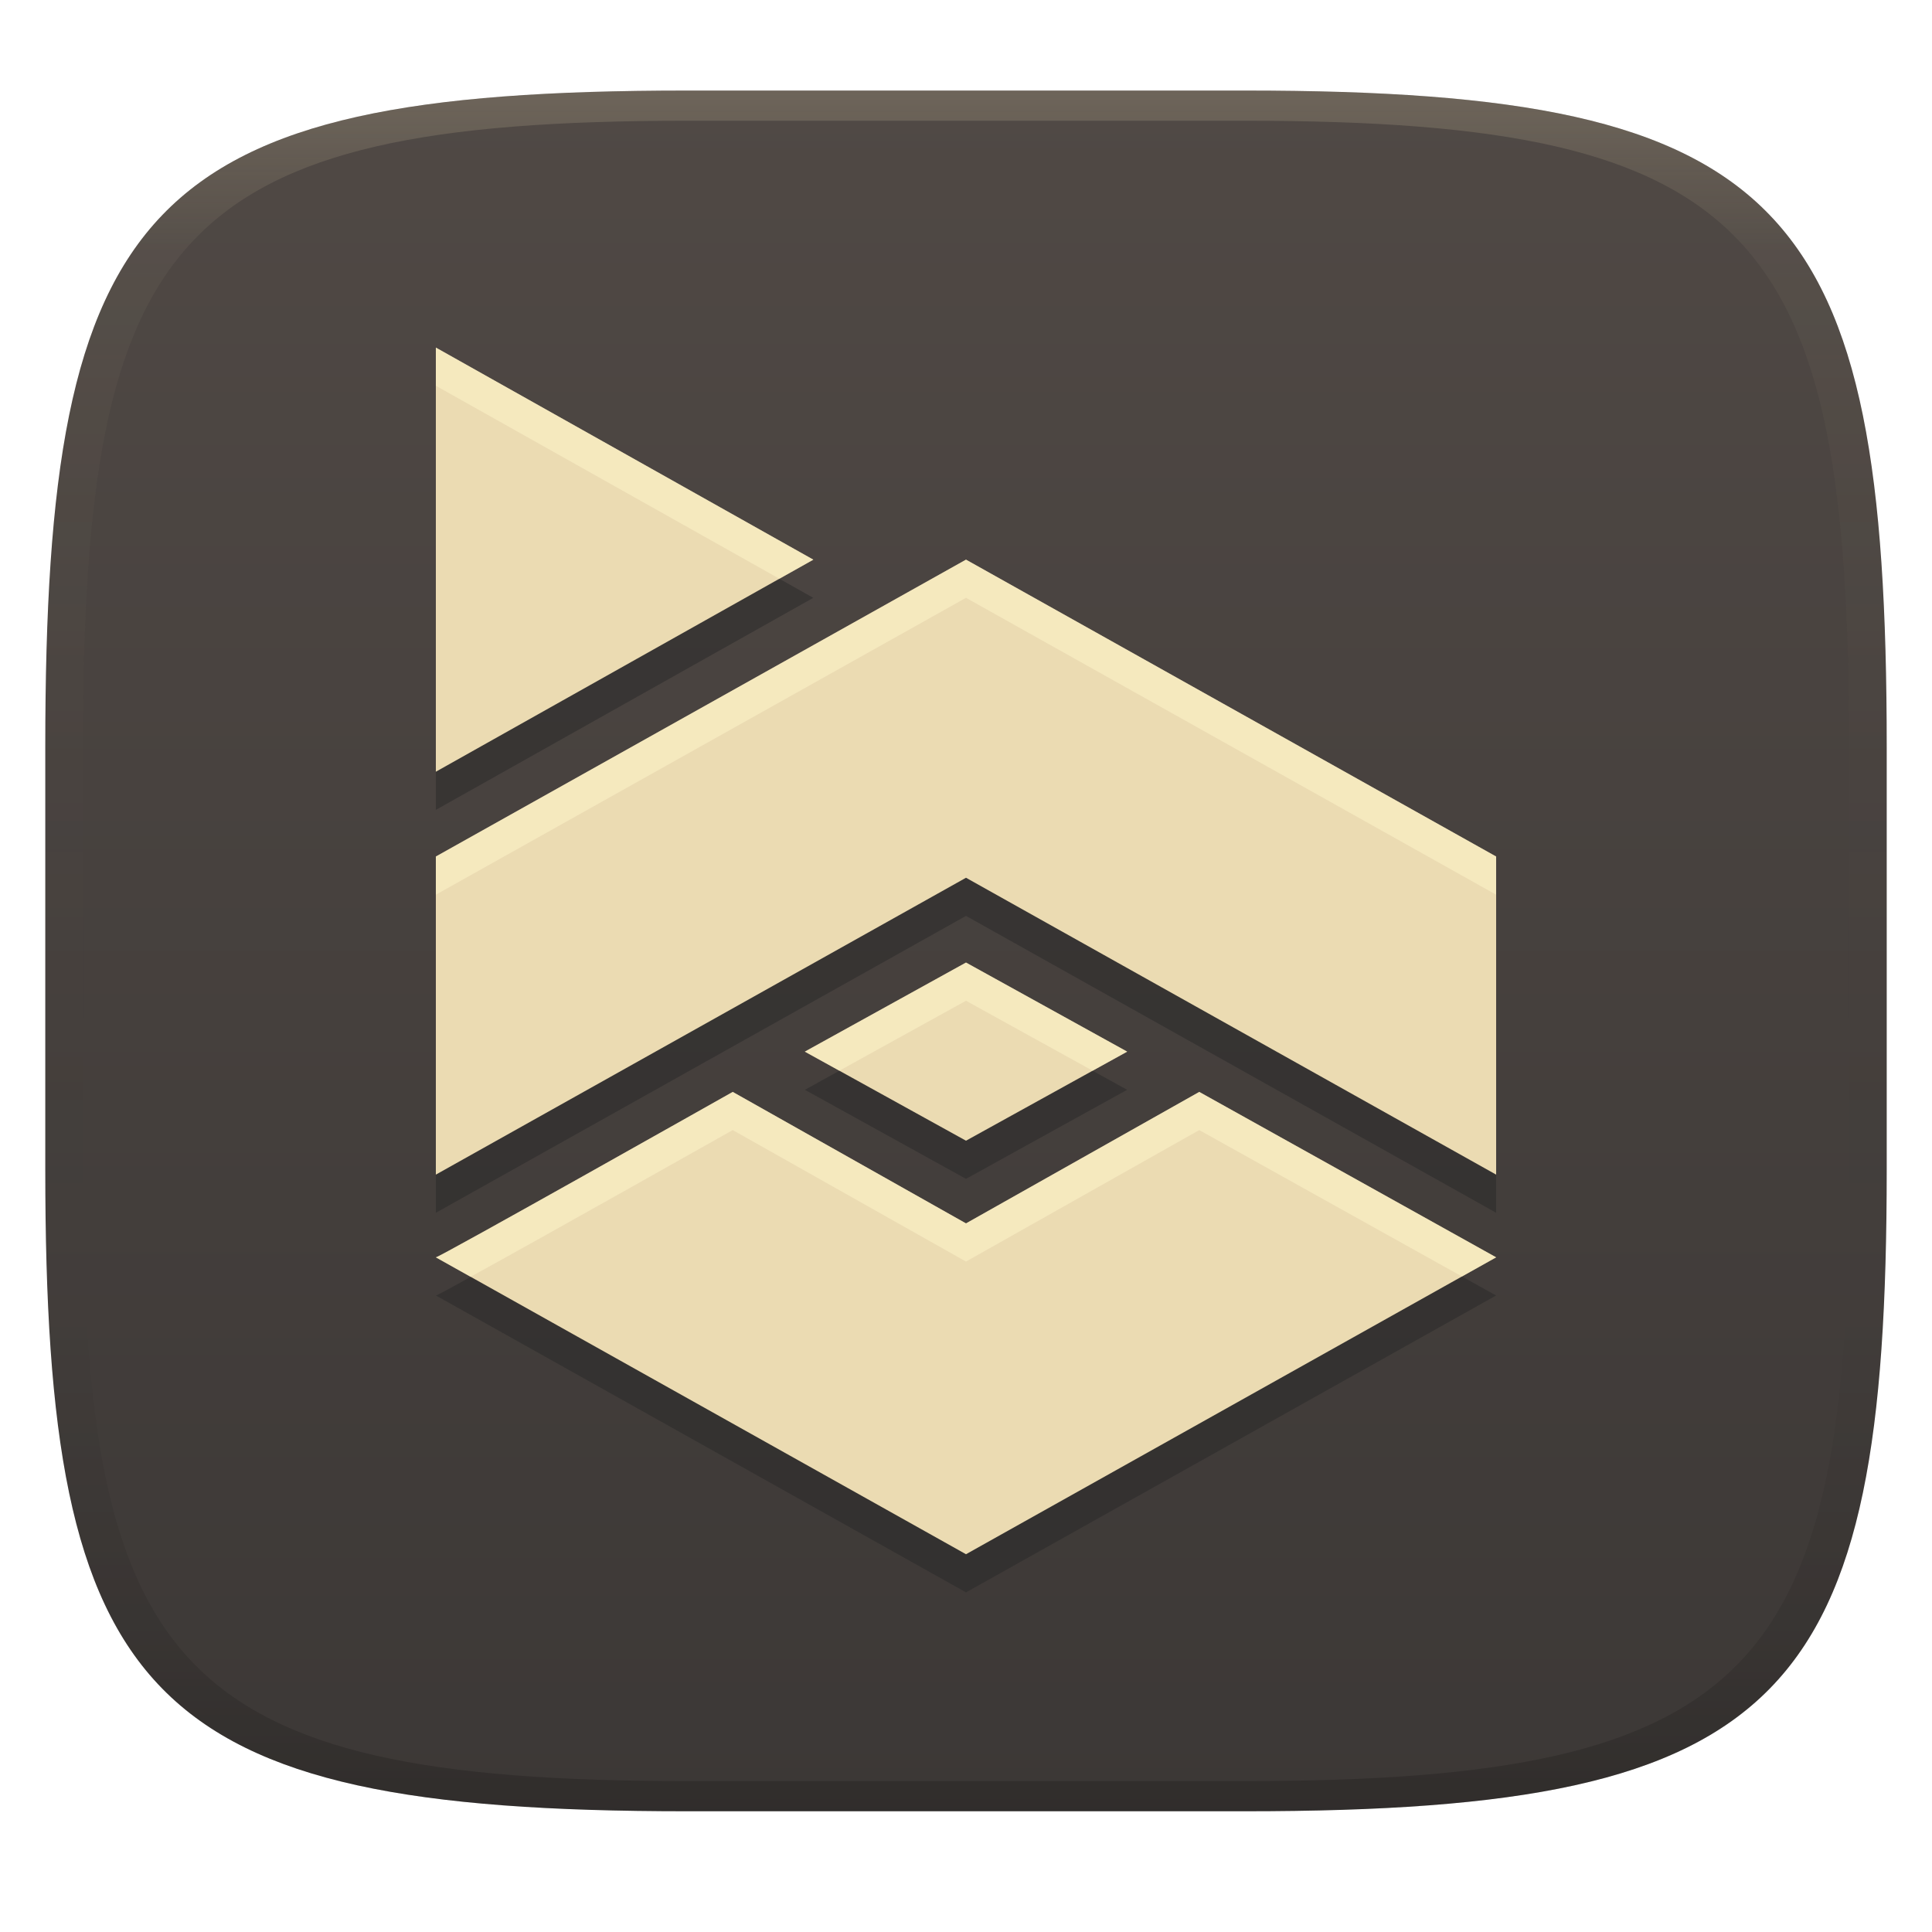
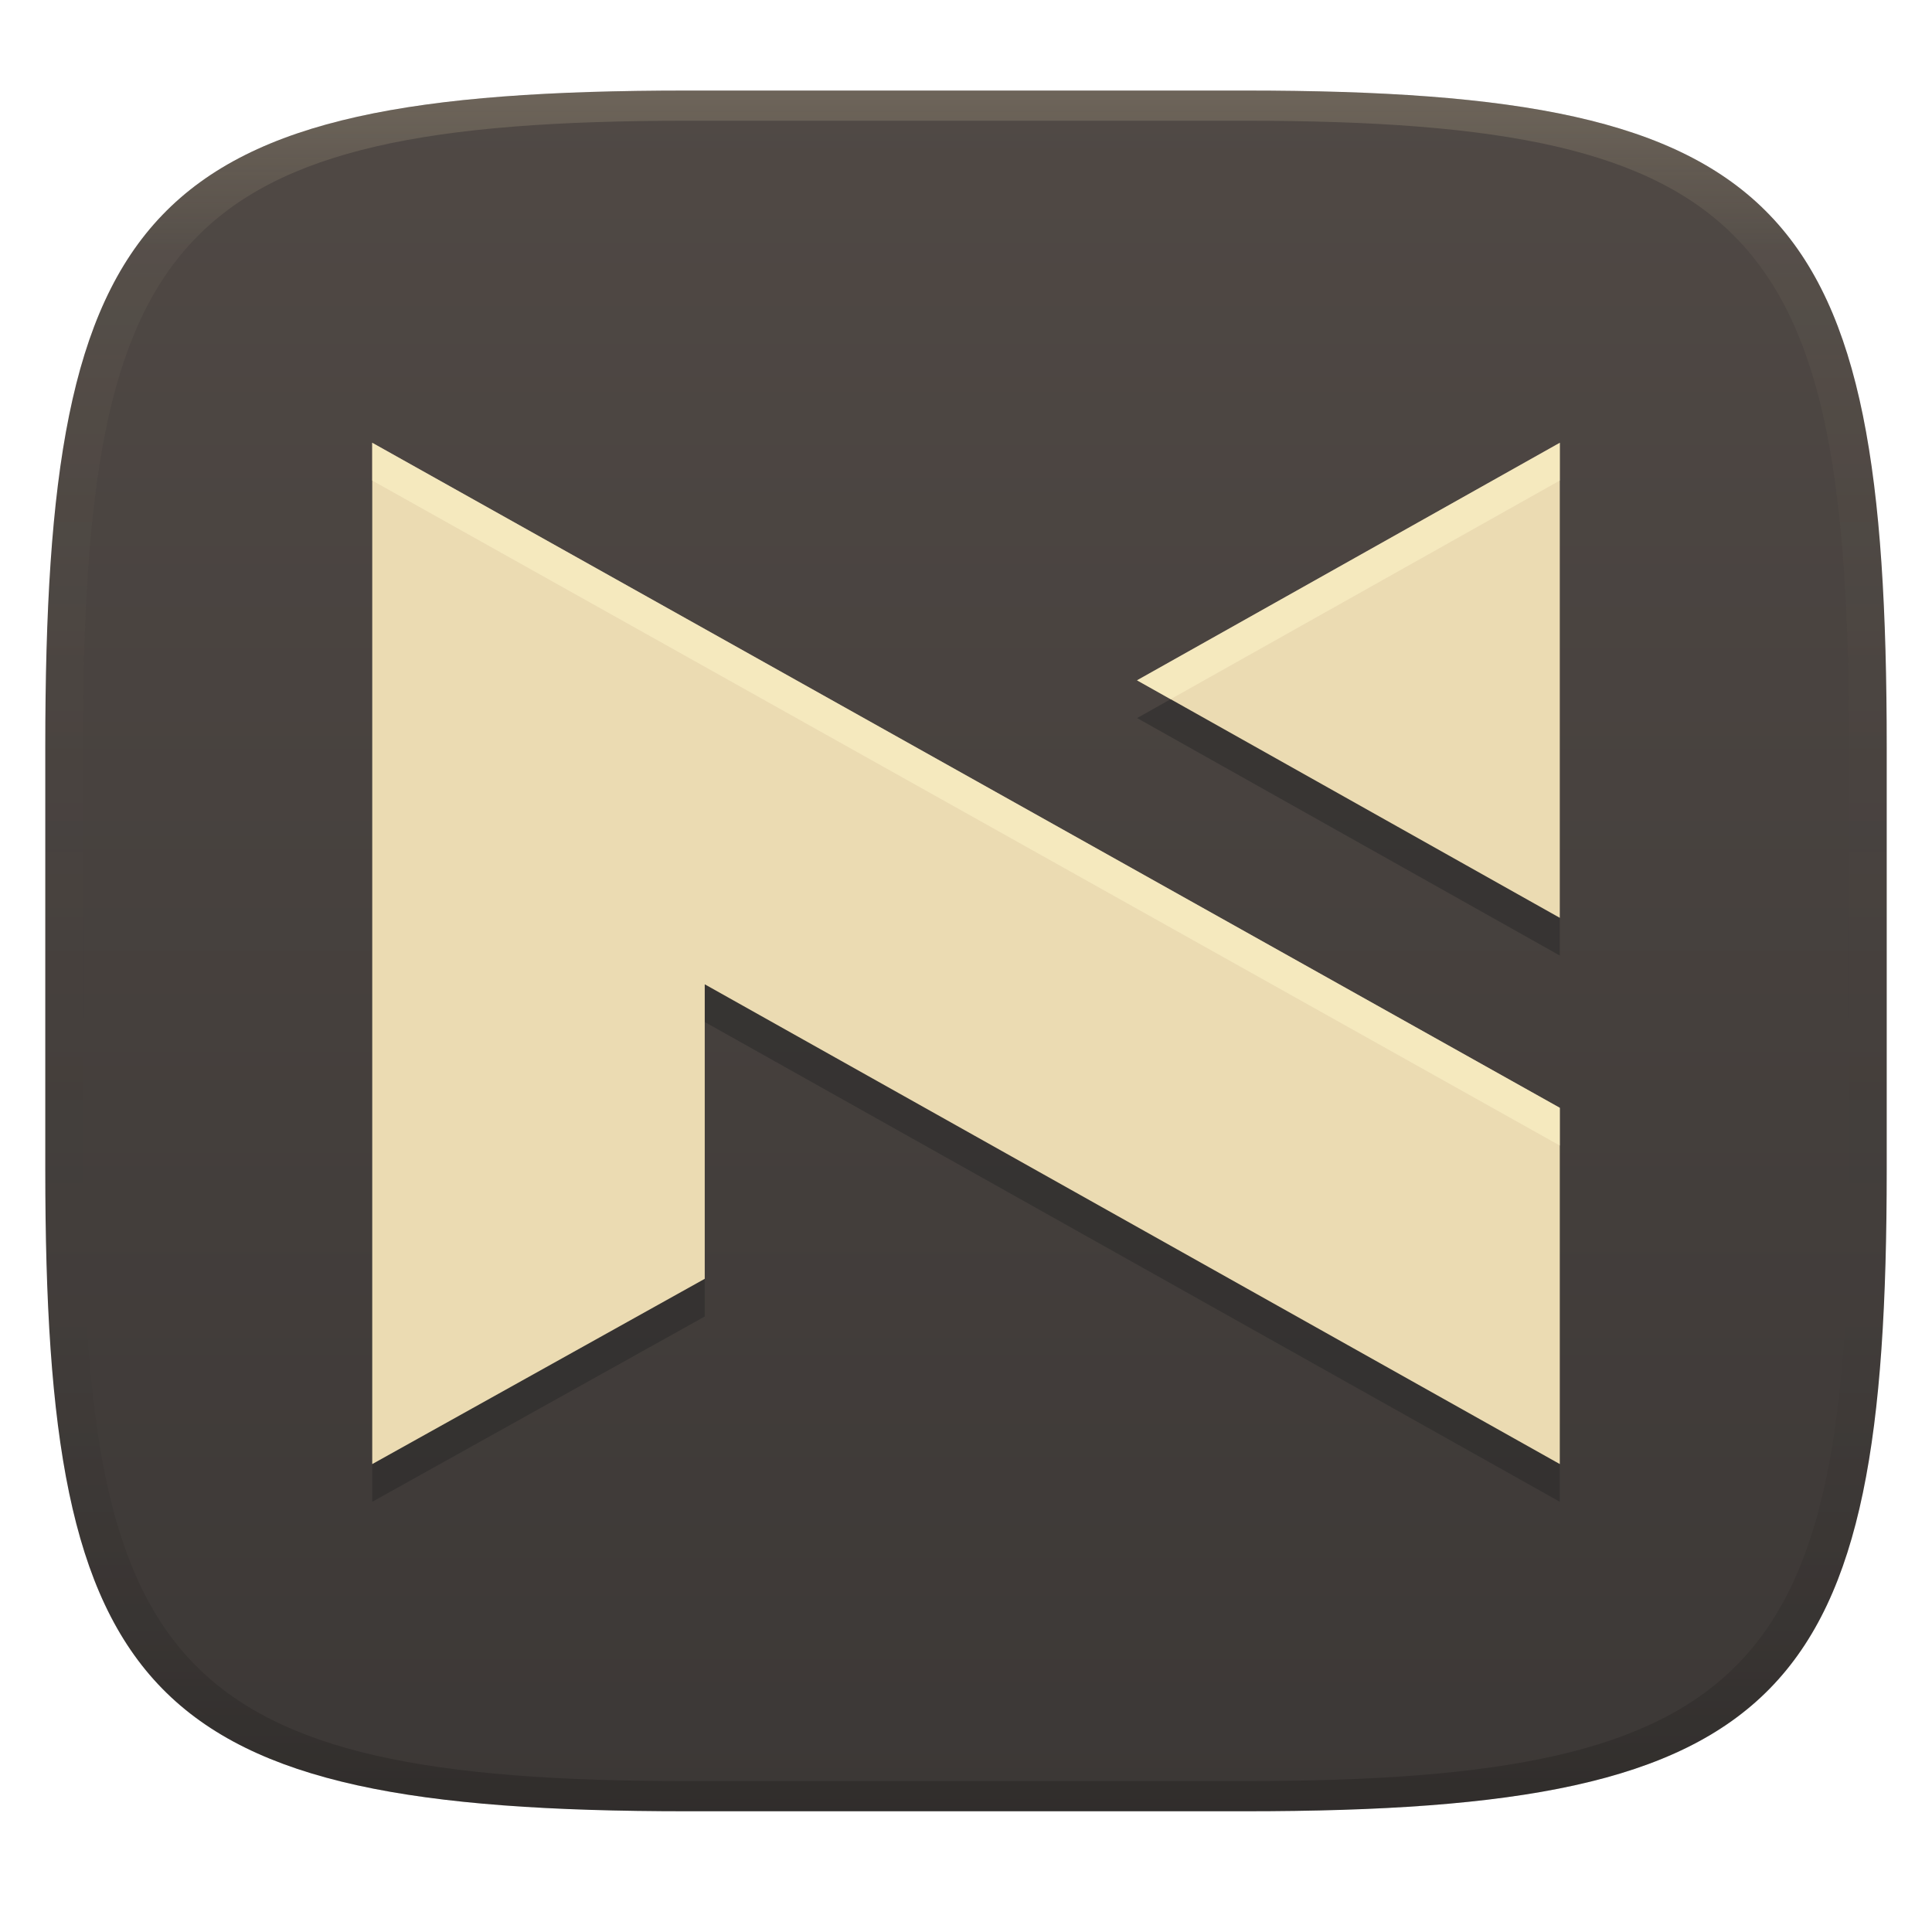
<svg xmlns="http://www.w3.org/2000/svg" width="256" height="256" version="1.1">
  <defs>
    <linearGradient id="linearGradient31" x1=".5" x2=".5" y2="1" gradientTransform="matrix(244,0,0,228,5.986,12)" gradientUnits="userSpaceOnUse">
      <stop stop-color="#ebdbb2" stop-opacity=".2" offset="0" />
      <stop stop-color="#ebdbb2" stop-opacity=".05" offset=".1" />
      <stop stop-opacity="0" offset=".704" />
      <stop stop-opacity=".1" offset=".897" />
      <stop stop-opacity=".2" offset="1" />
    </linearGradient>
    <linearGradient id="linearGradient6" x1="140" x2="140" y1="12" y2="240" gradientUnits="userSpaceOnUse">
      <stop stop-color="#504945" offset="0" />
      <stop stop-color="#3c3836" offset="1" />
    </linearGradient>
  </defs>
  <path d="m165 12c72 0 85 15 85 87v56c0 70-13 85-85 85h-74c-72 0-85-15-85-85v-56c0-72 13-87 85-87z" fill="url(#linearGradient6)" style="isolation:isolate" />
-   <path d="m57.753 51.116v56.199l50.016-28.099zm70.247 28.099-70.247 39.338v42.149l70.247-39.338 70.247 39.338v-42.149zm0 53.388-21.355 11.802 21.355 11.802 21.355-11.802zm-30.909 17.141s-39.338 22.198-39.338 21.917l70.247 39.34 70.247-39.34-39.338-21.917-30.909 17.421z" fill="#282828" opacity=".5" stroke-width="2.124" />
-   <path d="m57.753 46.058v56.199l50.016-28.099zm70.247 28.099-70.247 39.338v42.149l70.247-39.338 70.247 39.338v-42.149zm0 53.388-21.355 11.802 21.355 11.802 21.355-11.802zm-30.909 17.141s-39.338 22.198-39.338 21.917l70.247 39.34 70.247-39.34-39.338-21.917-30.909 17.421z" fill="#ebdbb2" stroke-width="2.124" />
-   <path d="m57.753 46.058v5.057l45.516 25.57 4.5-2.527zm70.246 28.1-70.246 39.336v5.059l70.246-39.338 70.246 39.338v-5.059zm0 53.387-21.355 11.803 4.576 2.527 16.779-9.271 16.779 9.271 4.576-2.527zm-30.908 17.141s-39.338 22.199-39.338 21.918l4.606 2.578c9.734-5.342 34.732-19.438 34.732-19.438l30.908 17.422 30.908-17.422 34.811 19.395 4.527-2.535-39.338-21.918-30.908 17.422z" fill="#fbf1c7" opacity=".6" stroke-width="2.124" />
+   <path d="m49.322 199v-135.33l157.36 88.119v47.207l-113.3-63.571v39.024zm157.36-72.383-56.018-31.471 56.018-31.471z" fill="#282828" opacity=".5" stroke-width="2.379" />
+   <path d="m49.322 194v-135.33l157.36 88.119v47.207l-113.3-63.571v39.024zm157.36-72.383-56.018-31.471 56.018-31.471z" fill="#ebdbb2" stroke-width="2.379" />
+   <path d="m49.322 58.675v5l157.36 88.119v-5zm157.36 0-56.02 31.473 4.449 2.5 51.57-28.973z" fill="#fbf1c7" opacity=".6" stroke-width="2.379" />
  <path d="m91 12c-72 0-85 15-85 87v56c0 70 13 85 85 85h74c72 0 85-15 85-85v-56c0-72-13-87-85-87zm0 4h74c68 0 80 15 80 83v56c0 66-12 81-80 81h-74c-68 0-80-15-80-81v-56c0-68 12-83 80-83z" fill="url(#linearGradient31)" style="isolation:isolate" />
</svg>
